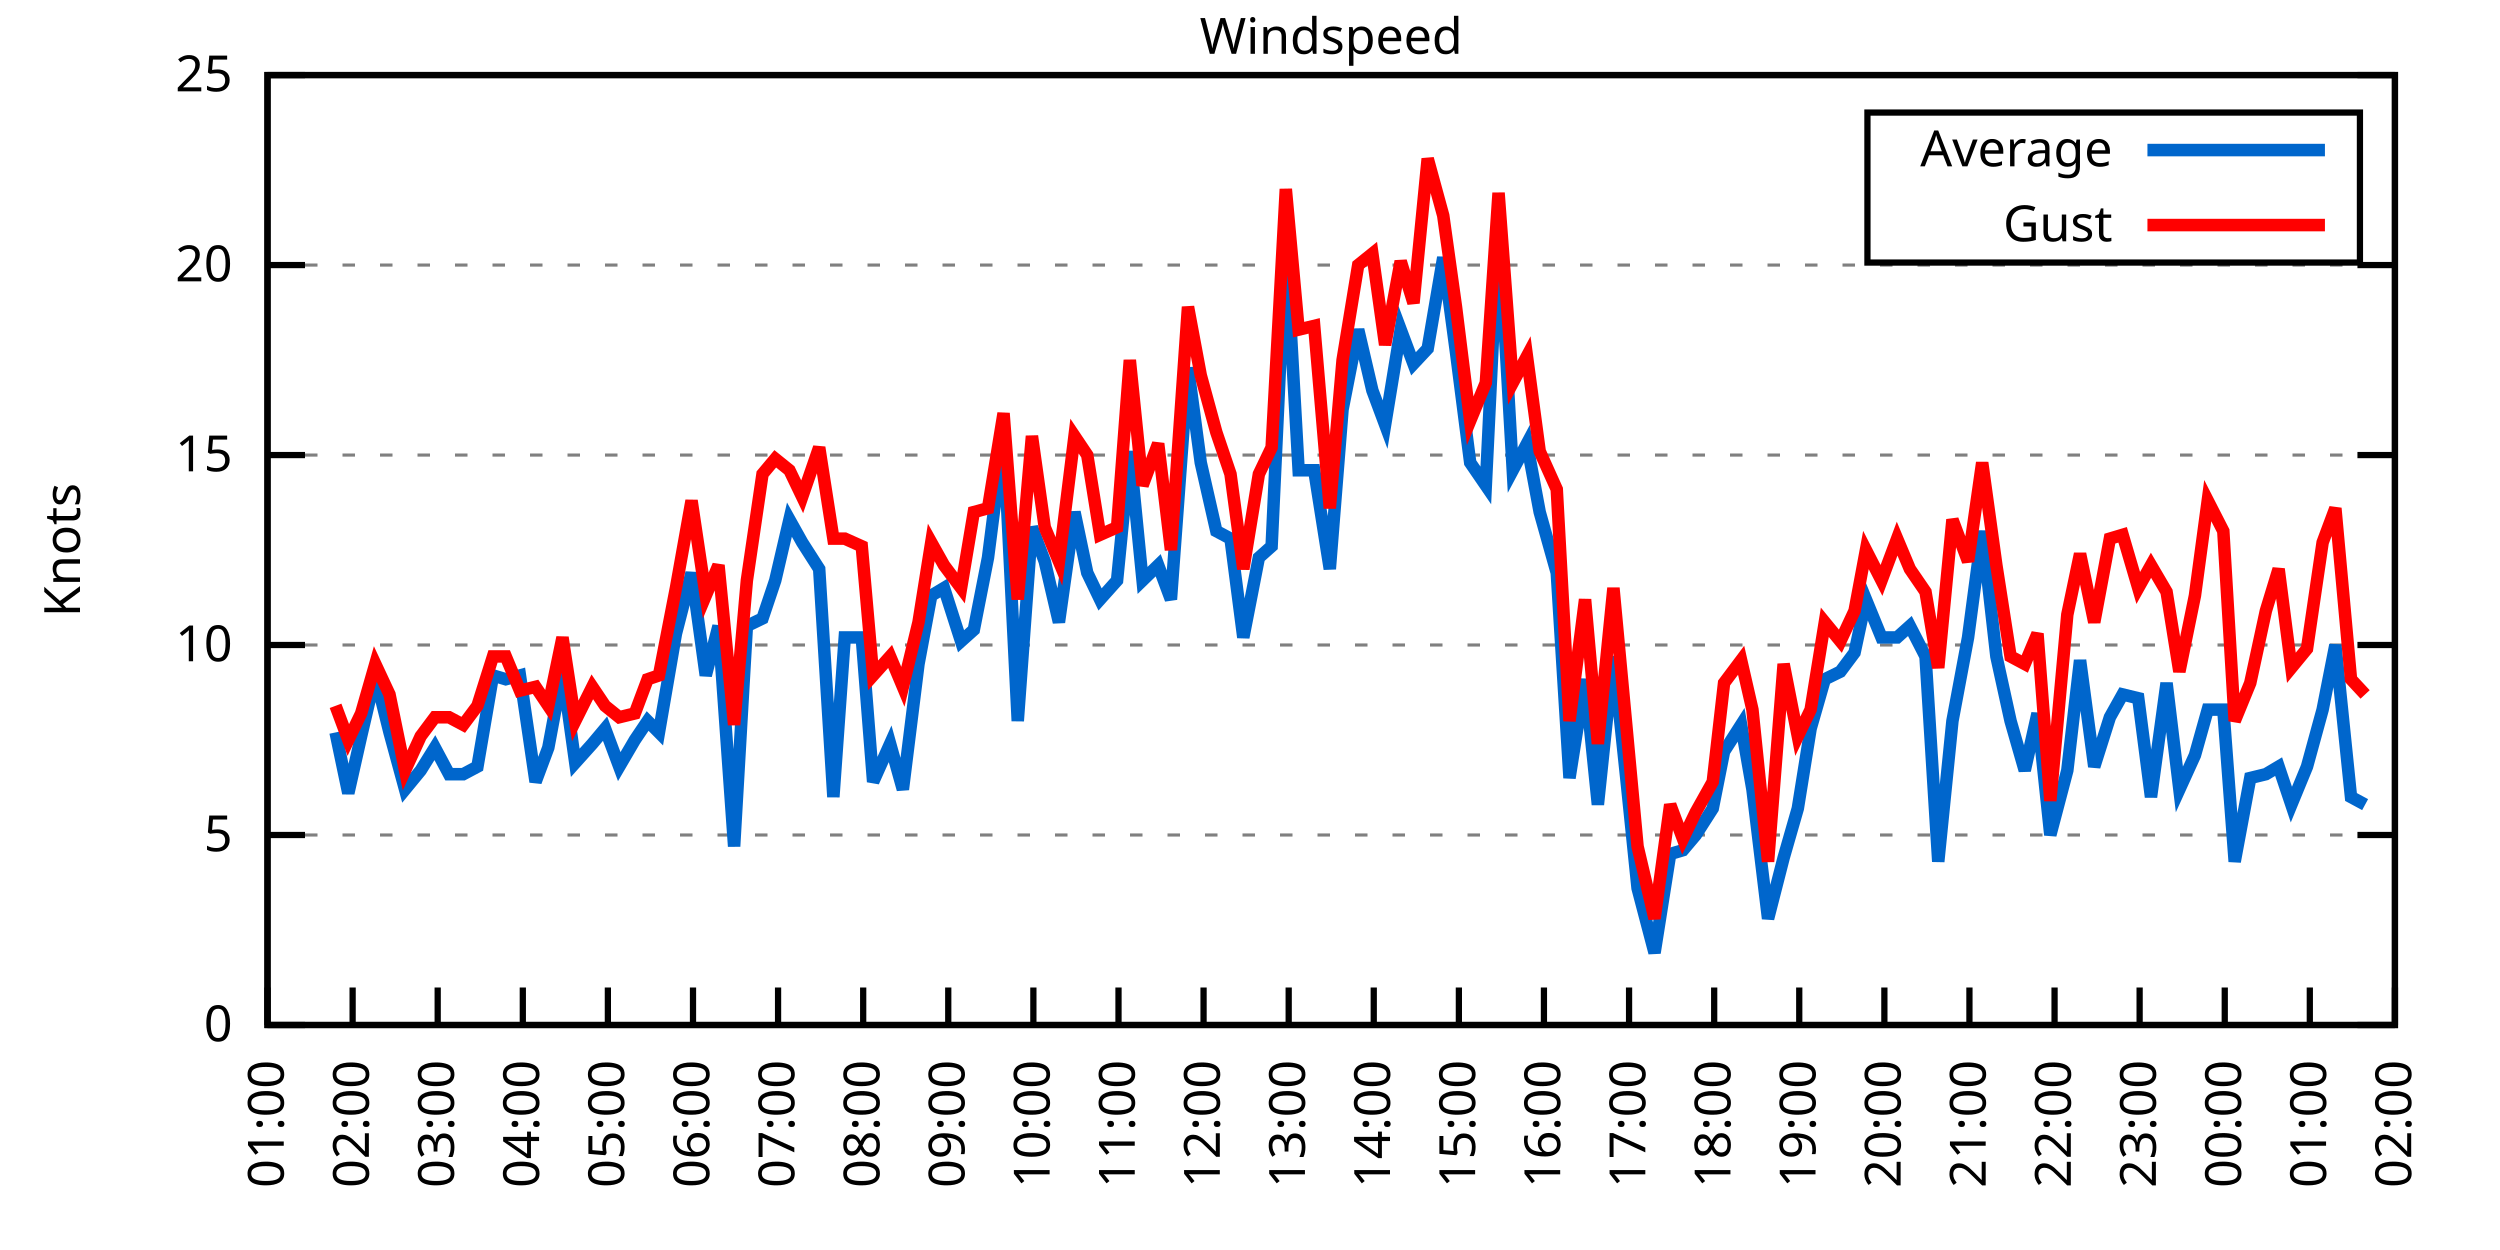
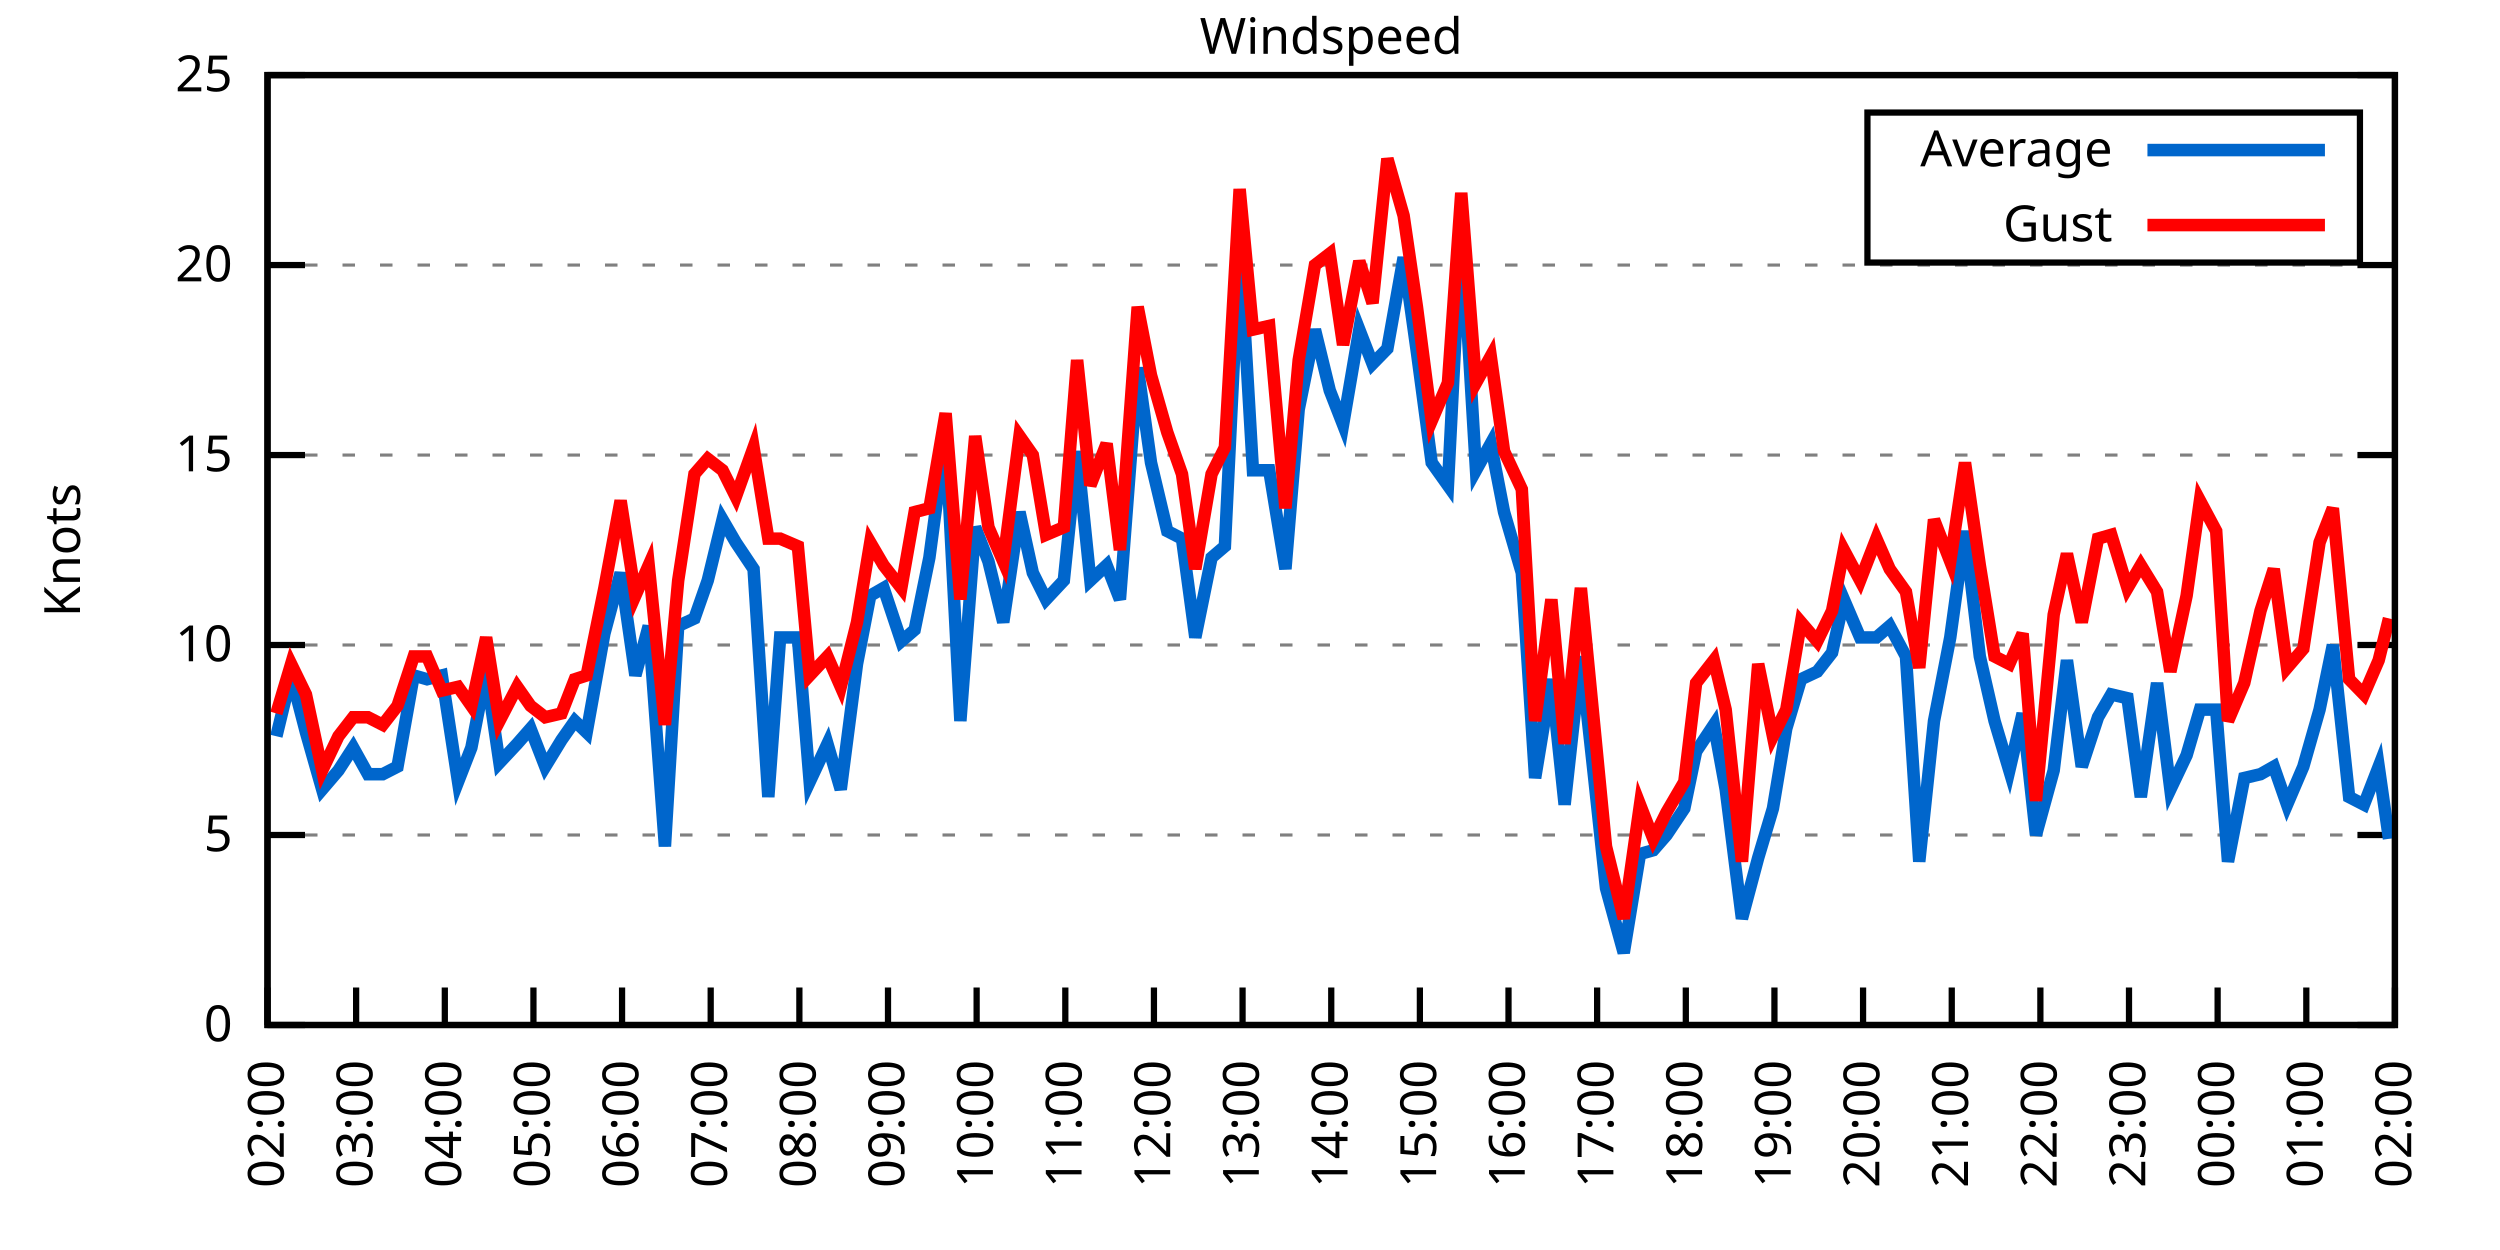
<svg xmlns="http://www.w3.org/2000/svg" xmlns:xlink="http://www.w3.org/1999/xlink" width="400" height="200" viewBox="0 0 400 200">
  <g id="gnuplot_canvas">
    <rect x="0" y="0" width="400" height="200" fill="none" />
    <defs>
      <circle id="gpDot" r="0.5" stroke-width="0.5" stroke="currentColor" />
      <path id="gpPt0" stroke-width="0.333" stroke="currentColor" d="M-1,0 h2 M0,-1 v2" />
      <path id="gpPt1" stroke-width="0.333" stroke="currentColor" d="M-1,-1 L1,1 M1,-1 L-1,1" />
      <path id="gpPt2" stroke-width="0.333" stroke="currentColor" d="M-1,0 L1,0 M0,-1 L0,1 M-1,-1 L1,1 M-1,1 L1,-1" />
      <rect id="gpPt3" stroke-width="0.333" stroke="currentColor" x="-1" y="-1" width="2" height="2" />
      <rect id="gpPt4" stroke-width="0.333" stroke="currentColor" fill="currentColor" x="-1" y="-1" width="2" height="2" />
      <circle id="gpPt5" stroke-width="0.333" stroke="currentColor" cx="0" cy="0" r="1" />
      <use xlink:href="#gpPt5" id="gpPt6" fill="currentColor" stroke="none" />
      <path id="gpPt7" stroke-width="0.333" stroke="currentColor" d="M0,-1.33 L-1.33,0.67 L1.33,0.67 z" />
      <use xlink:href="#gpPt7" id="gpPt8" fill="currentColor" stroke="none" />
      <use xlink:href="#gpPt7" id="gpPt9" stroke="currentColor" transform="rotate(180)" />
      <use xlink:href="#gpPt9" id="gpPt10" fill="currentColor" stroke="none" />
      <use xlink:href="#gpPt3" id="gpPt11" stroke="currentColor" transform="rotate(45)" />
      <use xlink:href="#gpPt11" id="gpPt12" fill="currentColor" stroke="none" />
      <path id="gpPt13" stroke-width="0.333" stroke="currentColor" d="M0,1.330 L1.265,0.411 L0.782,-1.067 L-0.782,-1.076 L-1.265,0.411 z" />
      <use xlink:href="#gpPt13" id="gpPt14" fill="currentColor" stroke="none" />
      <filter id="textbox" filterUnits="objectBoundingBox" x="0" y="0" height="1" width="1">
        <feFlood flood-color="white" flood-opacity="1" result="bgnd" />
        <feComposite in="SourceGraphic" in2="bgnd" operator="atop" />
      </filter>
      <filter id="greybox" filterUnits="objectBoundingBox" x="0" y="0" height="1" width="1">
        <feFlood flood-color="lightgrey" flood-opacity="1" result="grey" />
        <feComposite in="SourceGraphic" in2="grey" operator="atop" />
      </filter>
    </defs>
    <g fill="none" color="white" stroke="currentColor" stroke-width="1.00" stroke-linecap="butt" stroke-linejoin="miter">
</g>
    <g fill="none" color="black" stroke="currentColor" stroke-width="1.00" stroke-linecap="butt" stroke-linejoin="miter">
      <g stroke="none" shape-rendering="crispEdges">
        <polygon fill="rgb(255, 255, 255)" points="42.80,164.00 383.18,164.00 383.18,12.02 42.80,12.02 " />
      </g>
    </g>
    <g fill="none" color="black" stroke="currentColor" stroke-width="1.00" stroke-linecap="butt" stroke-linejoin="miter">
</g>
    <g fill="none" color="black" stroke="black" stroke-width="0.50" stroke-linecap="butt" stroke-linejoin="miter">
</g>
    <g fill="none" color="gray" stroke="currentColor" stroke-width="0.50" stroke-linecap="butt" stroke-linejoin="miter">
      <path stroke="gray" stroke-dasharray="2,4" class="gridline" d="M42.80,164.00 L383.19,164.00  " />
    </g>
    <g fill="none" color="gray" stroke="gray" stroke-width="1.00" stroke-linecap="butt" stroke-linejoin="miter">
</g>
    <g fill="none" color="black" stroke="currentColor" stroke-width="1.00" stroke-linecap="butt" stroke-linejoin="miter">
      <path stroke="black" d="M42.80,164.00 L48.80,164.00 M383.19,164.00 L377.19,164.00  " />
      <g transform="translate(37.20,166.60)" stroke="none" fill="black" font-family="Sans" font-size="8.00" text-anchor="end">
        <text>
          <tspan font-family="Sans"> 0</tspan>
        </text>
      </g>
    </g>
    <g fill="none" color="black" stroke="currentColor" stroke-width="1.00" stroke-linecap="butt" stroke-linejoin="miter">
</g>
    <g fill="none" color="black" stroke="black" stroke-width="0.50" stroke-linecap="butt" stroke-linejoin="miter">
</g>
    <g fill="none" color="gray" stroke="currentColor" stroke-width="0.50" stroke-linecap="butt" stroke-linejoin="miter">
      <path stroke="gray" stroke-dasharray="2,4" class="gridline" d="M42.80,133.60 L383.19,133.60  " />
    </g>
    <g fill="none" color="gray" stroke="gray" stroke-width="1.00" stroke-linecap="butt" stroke-linejoin="miter">
</g>
    <g fill="none" color="black" stroke="currentColor" stroke-width="1.00" stroke-linecap="butt" stroke-linejoin="miter">
      <path stroke="black" d="M42.80,133.60 L48.80,133.60 M383.19,133.60 L377.19,133.60  " />
      <g transform="translate(37.20,136.20)" stroke="none" fill="black" font-family="Sans" font-size="8.00" text-anchor="end">
        <text>
          <tspan font-family="Sans"> 5</tspan>
        </text>
      </g>
    </g>
    <g fill="none" color="black" stroke="currentColor" stroke-width="1.00" stroke-linecap="butt" stroke-linejoin="miter">
</g>
    <g fill="none" color="black" stroke="black" stroke-width="0.50" stroke-linecap="butt" stroke-linejoin="miter">
</g>
    <g fill="none" color="gray" stroke="currentColor" stroke-width="0.50" stroke-linecap="butt" stroke-linejoin="miter">
      <path stroke="gray" stroke-dasharray="2,4" class="gridline" d="M42.80,103.20 L383.19,103.20  " />
    </g>
    <g fill="none" color="gray" stroke="gray" stroke-width="1.00" stroke-linecap="butt" stroke-linejoin="miter">
</g>
    <g fill="none" color="black" stroke="currentColor" stroke-width="1.00" stroke-linecap="butt" stroke-linejoin="miter">
      <path stroke="black" d="M42.80,103.20 L48.80,103.20 M383.19,103.20 L377.19,103.20  " />
      <g transform="translate(37.20,105.80)" stroke="none" fill="black" font-family="Sans" font-size="8.00" text-anchor="end">
        <text>
          <tspan font-family="Sans"> 10</tspan>
        </text>
      </g>
    </g>
    <g fill="none" color="black" stroke="currentColor" stroke-width="1.00" stroke-linecap="butt" stroke-linejoin="miter">
</g>
    <g fill="none" color="black" stroke="black" stroke-width="0.50" stroke-linecap="butt" stroke-linejoin="miter">
</g>
    <g fill="none" color="gray" stroke="currentColor" stroke-width="0.50" stroke-linecap="butt" stroke-linejoin="miter">
      <path stroke="gray" stroke-dasharray="2,4" class="gridline" d="M42.80,72.81 L383.19,72.81  " />
    </g>
    <g fill="none" color="gray" stroke="gray" stroke-width="1.00" stroke-linecap="butt" stroke-linejoin="miter">
</g>
    <g fill="none" color="black" stroke="currentColor" stroke-width="1.00" stroke-linecap="butt" stroke-linejoin="miter">
      <path stroke="black" d="M42.80,72.81 L48.80,72.81 M383.19,72.81 L377.19,72.81  " />
      <g transform="translate(37.20,75.41)" stroke="none" fill="black" font-family="Sans" font-size="8.00" text-anchor="end">
        <text>
          <tspan font-family="Sans"> 15</tspan>
        </text>
      </g>
    </g>
    <g fill="none" color="black" stroke="currentColor" stroke-width="1.00" stroke-linecap="butt" stroke-linejoin="miter">
</g>
    <g fill="none" color="black" stroke="black" stroke-width="0.50" stroke-linecap="butt" stroke-linejoin="miter">
</g>
    <g fill="none" color="gray" stroke="currentColor" stroke-width="0.50" stroke-linecap="butt" stroke-linejoin="miter">
      <path stroke="gray" stroke-dasharray="2,4" class="gridline" d="M42.80,42.41 L383.19,42.41  " />
    </g>
    <g fill="none" color="gray" stroke="gray" stroke-width="1.00" stroke-linecap="butt" stroke-linejoin="miter">
</g>
    <g fill="none" color="black" stroke="currentColor" stroke-width="1.00" stroke-linecap="butt" stroke-linejoin="miter">
      <path stroke="black" d="M42.80,42.41 L48.80,42.41 M383.19,42.41 L377.19,42.41  " />
      <g transform="translate(37.20,45.01)" stroke="none" fill="black" font-family="Sans" font-size="8.00" text-anchor="end">
        <text>
          <tspan font-family="Sans"> 20</tspan>
        </text>
      </g>
    </g>
    <g fill="none" color="black" stroke="currentColor" stroke-width="1.00" stroke-linecap="butt" stroke-linejoin="miter">
</g>
    <g fill="none" color="black" stroke="black" stroke-width="0.50" stroke-linecap="butt" stroke-linejoin="miter">
</g>
    <g fill="none" color="gray" stroke="currentColor" stroke-width="0.50" stroke-linecap="butt" stroke-linejoin="miter">
      <path stroke="gray" stroke-dasharray="2,4" class="gridline" d="M42.80,12.01 L383.19,12.01  " />
    </g>
    <g fill="none" color="gray" stroke="gray" stroke-width="1.00" stroke-linecap="butt" stroke-linejoin="miter">
</g>
    <g fill="none" color="black" stroke="currentColor" stroke-width="1.00" stroke-linecap="butt" stroke-linejoin="miter">
      <path stroke="black" d="M42.80,12.01 L48.80,12.01 M383.19,12.01 L377.19,12.01  " />
      <g transform="translate(37.20,14.61)" stroke="none" fill="black" font-family="Sans" font-size="8.00" text-anchor="end">
        <text>
          <tspan font-family="Sans"> 25</tspan>
        </text>
      </g>
    </g>
    <g fill="none" color="black" stroke="currentColor" stroke-width="1.00" stroke-linecap="butt" stroke-linejoin="miter">
      <path stroke="black" d="M42.80,164.00 L42.80,158.00  " />
      <g transform="translate(45.40,169.60) rotate(270.00)" stroke="none" fill="black" font-family="Sans" font-size="8.00" text-anchor="end">
        <text>
-           <tspan font-family="Sans">01:00</tspan>
-         </text>
-       </g>
-     </g>
-     <g fill="none" color="black" stroke="currentColor" stroke-width="1.00" stroke-linecap="butt" stroke-linejoin="miter">
-       <path stroke="black" d="M56.42,164.00 L56.42,158.00  " />
-       <g transform="translate(59.02,169.60) rotate(270.00)" stroke="none" fill="black" font-family="Sans" font-size="8.00" text-anchor="end">
-         <text>
          <tspan font-family="Sans">02:00</tspan>
        </text>
      </g>
    </g>
    <g fill="none" color="black" stroke="currentColor" stroke-width="1.00" stroke-linecap="butt" stroke-linejoin="miter">
-       <path stroke="black" d="M70.03,164.00 L70.03,158.00  " />
-       <g transform="translate(72.63,169.60) rotate(270.00)" stroke="none" fill="black" font-family="Sans" font-size="8.00" text-anchor="end">
+       <path stroke="black" d="M56.98,164.00 L56.98,158.00  " />
+       <g transform="translate(59.58,169.60) rotate(270.00)" stroke="none" fill="black" font-family="Sans" font-size="8.00" text-anchor="end">
        <text>
          <tspan font-family="Sans">03:00</tspan>
        </text>
      </g>
    </g>
    <g fill="none" color="black" stroke="currentColor" stroke-width="1.00" stroke-linecap="butt" stroke-linejoin="miter">
-       <path stroke="black" d="M83.65,164.00 L83.65,158.00  " />
-       <g transform="translate(86.25,169.60) rotate(270.00)" stroke="none" fill="black" font-family="Sans" font-size="8.00" text-anchor="end">
+       <path stroke="black" d="M71.17,164.00 L71.17,158.00  " />
+       <g transform="translate(73.77,169.60) rotate(270.00)" stroke="none" fill="black" font-family="Sans" font-size="8.00" text-anchor="end">
        <text>
          <tspan font-family="Sans">04:00</tspan>
        </text>
      </g>
    </g>
    <g fill="none" color="black" stroke="currentColor" stroke-width="1.00" stroke-linecap="butt" stroke-linejoin="miter">
-       <path stroke="black" d="M97.26,164.00 L97.26,158.00  " />
-       <g transform="translate(99.86,169.60) rotate(270.00)" stroke="none" fill="black" font-family="Sans" font-size="8.00" text-anchor="end">
+       <path stroke="black" d="M85.35,164.00 L85.35,158.00  " />
+       <g transform="translate(87.95,169.60) rotate(270.00)" stroke="none" fill="black" font-family="Sans" font-size="8.00" text-anchor="end">
        <text>
          <tspan font-family="Sans">05:00</tspan>
        </text>
      </g>
    </g>
    <g fill="none" color="black" stroke="currentColor" stroke-width="1.00" stroke-linecap="butt" stroke-linejoin="miter">
-       <path stroke="black" d="M110.88,164.00 L110.88,158.00  " />
-       <g transform="translate(113.48,169.60) rotate(270.00)" stroke="none" fill="black" font-family="Sans" font-size="8.00" text-anchor="end">
+       <path stroke="black" d="M99.53,164.00 L99.53,158.00  " />
+       <g transform="translate(102.13,169.60) rotate(270.00)" stroke="none" fill="black" font-family="Sans" font-size="8.00" text-anchor="end">
        <text>
          <tspan font-family="Sans">06:00</tspan>
        </text>
      </g>
    </g>
    <g fill="none" color="black" stroke="currentColor" stroke-width="1.00" stroke-linecap="butt" stroke-linejoin="miter">
-       <path stroke="black" d="M124.49,164.00 L124.49,158.00  " />
-       <g transform="translate(127.09,169.60) rotate(270.00)" stroke="none" fill="black" font-family="Sans" font-size="8.00" text-anchor="end">
+       <path stroke="black" d="M113.71,164.00 L113.71,158.00  " />
+       <g transform="translate(116.31,169.60) rotate(270.00)" stroke="none" fill="black" font-family="Sans" font-size="8.00" text-anchor="end">
        <text>
          <tspan font-family="Sans">07:00</tspan>
        </text>
      </g>
    </g>
    <g fill="none" color="black" stroke="currentColor" stroke-width="1.00" stroke-linecap="butt" stroke-linejoin="miter">
-       <path stroke="black" d="M138.11,164.00 L138.11,158.00  " />
-       <g transform="translate(140.71,169.60) rotate(270.00)" stroke="none" fill="black" font-family="Sans" font-size="8.00" text-anchor="end">
+       <path stroke="black" d="M127.90,164.00 L127.90,158.00  " />
+       <g transform="translate(130.50,169.60) rotate(270.00)" stroke="none" fill="black" font-family="Sans" font-size="8.00" text-anchor="end">
        <text>
          <tspan font-family="Sans">08:00</tspan>
        </text>
      </g>
    </g>
    <g fill="none" color="black" stroke="currentColor" stroke-width="1.00" stroke-linecap="butt" stroke-linejoin="miter">
-       <path stroke="black" d="M151.72,164.00 L151.72,158.00  " />
-       <g transform="translate(154.32,169.60) rotate(270.00)" stroke="none" fill="black" font-family="Sans" font-size="8.00" text-anchor="end">
+       <path stroke="black" d="M142.08,164.00 L142.08,158.00  " />
+       <g transform="translate(144.68,169.60) rotate(270.00)" stroke="none" fill="black" font-family="Sans" font-size="8.00" text-anchor="end">
        <text>
          <tspan font-family="Sans">09:00</tspan>
        </text>
      </g>
    </g>
    <g fill="none" color="black" stroke="currentColor" stroke-width="1.00" stroke-linecap="butt" stroke-linejoin="miter">
-       <path stroke="black" d="M165.34,164.00 L165.34,158.00  " />
-       <g transform="translate(167.94,169.60) rotate(270.00)" stroke="none" fill="black" font-family="Sans" font-size="8.00" text-anchor="end">
+       <path stroke="black" d="M156.26,164.00 L156.26,158.00  " />
+       <g transform="translate(158.86,169.60) rotate(270.00)" stroke="none" fill="black" font-family="Sans" font-size="8.00" text-anchor="end">
        <text>
          <tspan font-family="Sans">10:00</tspan>
        </text>
      </g>
    </g>
    <g fill="none" color="black" stroke="currentColor" stroke-width="1.00" stroke-linecap="butt" stroke-linejoin="miter">
-       <path stroke="black" d="M178.96,164.00 L178.96,158.00  " />
-       <g transform="translate(181.56,169.60) rotate(270.00)" stroke="none" fill="black" font-family="Sans" font-size="8.00" text-anchor="end">
+       <path stroke="black" d="M170.45,164.00 L170.45,158.00  " />
+       <g transform="translate(173.05,169.60) rotate(270.00)" stroke="none" fill="black" font-family="Sans" font-size="8.00" text-anchor="end">
        <text>
          <tspan font-family="Sans">11:00</tspan>
        </text>
      </g>
    </g>
    <g fill="none" color="black" stroke="currentColor" stroke-width="1.00" stroke-linecap="butt" stroke-linejoin="miter">
-       <path stroke="black" d="M192.57,164.00 L192.57,158.00  " />
-       <g transform="translate(195.17,169.60) rotate(270.00)" stroke="none" fill="black" font-family="Sans" font-size="8.00" text-anchor="end">
+       <path stroke="black" d="M184.63,164.00 L184.63,158.00  " />
+       <g transform="translate(187.23,169.60) rotate(270.00)" stroke="none" fill="black" font-family="Sans" font-size="8.00" text-anchor="end">
        <text>
          <tspan font-family="Sans">12:00</tspan>
        </text>
      </g>
    </g>
    <g fill="none" color="black" stroke="currentColor" stroke-width="1.00" stroke-linecap="butt" stroke-linejoin="miter">
-       <path stroke="black" d="M206.19,164.00 L206.19,158.00  " />
-       <g transform="translate(208.79,169.60) rotate(270.00)" stroke="none" fill="black" font-family="Sans" font-size="8.00" text-anchor="end">
+       <path stroke="black" d="M198.81,164.00 L198.81,158.00  " />
+       <g transform="translate(201.41,169.60) rotate(270.00)" stroke="none" fill="black" font-family="Sans" font-size="8.00" text-anchor="end">
        <text>
          <tspan font-family="Sans">13:00</tspan>
        </text>
      </g>
    </g>
    <g fill="none" color="black" stroke="currentColor" stroke-width="1.00" stroke-linecap="butt" stroke-linejoin="miter">
-       <path stroke="black" d="M219.80,164.00 L219.80,158.00  " />
-       <g transform="translate(222.40,169.60) rotate(270.00)" stroke="none" fill="black" font-family="Sans" font-size="8.00" text-anchor="end">
+       <path stroke="black" d="M213.00,164.00 L213.00,158.00  " />
+       <g transform="translate(215.60,169.60) rotate(270.00)" stroke="none" fill="black" font-family="Sans" font-size="8.00" text-anchor="end">
        <text>
          <tspan font-family="Sans">14:00</tspan>
        </text>
      </g>
    </g>
    <g fill="none" color="black" stroke="currentColor" stroke-width="1.00" stroke-linecap="butt" stroke-linejoin="miter">
-       <path stroke="black" d="M233.42,164.00 L233.42,158.00  " />
-       <g transform="translate(236.02,169.60) rotate(270.00)" stroke="none" fill="black" font-family="Sans" font-size="8.00" text-anchor="end">
+       <path stroke="black" d="M227.18,164.00 L227.18,158.00  " />
+       <g transform="translate(229.78,169.60) rotate(270.00)" stroke="none" fill="black" font-family="Sans" font-size="8.00" text-anchor="end">
        <text>
          <tspan font-family="Sans">15:00</tspan>
        </text>
      </g>
    </g>
    <g fill="none" color="black" stroke="currentColor" stroke-width="1.00" stroke-linecap="butt" stroke-linejoin="miter">
-       <path stroke="black" d="M247.03,164.00 L247.03,158.00  " />
-       <g transform="translate(249.63,169.60) rotate(270.00)" stroke="none" fill="black" font-family="Sans" font-size="8.00" text-anchor="end">
+       <path stroke="black" d="M241.36,164.00 L241.36,158.00  " />
+       <g transform="translate(243.96,169.60) rotate(270.00)" stroke="none" fill="black" font-family="Sans" font-size="8.00" text-anchor="end">
        <text>
          <tspan font-family="Sans">16:00</tspan>
        </text>
      </g>
    </g>
    <g fill="none" color="black" stroke="currentColor" stroke-width="1.00" stroke-linecap="butt" stroke-linejoin="miter">
-       <path stroke="black" d="M260.65,164.00 L260.65,158.00  " />
-       <g transform="translate(263.25,169.60) rotate(270.00)" stroke="none" fill="black" font-family="Sans" font-size="8.00" text-anchor="end">
+       <path stroke="black" d="M255.54,164.00 L255.54,158.00  " />
+       <g transform="translate(258.14,169.60) rotate(270.00)" stroke="none" fill="black" font-family="Sans" font-size="8.00" text-anchor="end">
        <text>
          <tspan font-family="Sans">17:00</tspan>
        </text>
      </g>
    </g>
    <g fill="none" color="black" stroke="currentColor" stroke-width="1.00" stroke-linecap="butt" stroke-linejoin="miter">
-       <path stroke="black" d="M274.27,164.00 L274.27,158.00  " />
-       <g transform="translate(276.87,169.60) rotate(270.00)" stroke="none" fill="black" font-family="Sans" font-size="8.00" text-anchor="end">
+       <path stroke="black" d="M269.73,164.00 L269.73,158.00  " />
+       <g transform="translate(272.33,169.60) rotate(270.00)" stroke="none" fill="black" font-family="Sans" font-size="8.00" text-anchor="end">
        <text>
          <tspan font-family="Sans">18:00</tspan>
        </text>
      </g>
    </g>
    <g fill="none" color="black" stroke="currentColor" stroke-width="1.00" stroke-linecap="butt" stroke-linejoin="miter">
-       <path stroke="black" d="M287.88,164.00 L287.88,158.00  " />
-       <g transform="translate(290.48,169.60) rotate(270.00)" stroke="none" fill="black" font-family="Sans" font-size="8.00" text-anchor="end">
+       <path stroke="black" d="M283.91,164.00 L283.91,158.00  " />
+       <g transform="translate(286.51,169.60) rotate(270.00)" stroke="none" fill="black" font-family="Sans" font-size="8.00" text-anchor="end">
        <text>
          <tspan font-family="Sans">19:00</tspan>
        </text>
      </g>
    </g>
    <g fill="none" color="black" stroke="currentColor" stroke-width="1.00" stroke-linecap="butt" stroke-linejoin="miter">
-       <path stroke="black" d="M301.50,164.00 L301.50,158.00  " />
-       <g transform="translate(304.10,169.60) rotate(270.00)" stroke="none" fill="black" font-family="Sans" font-size="8.00" text-anchor="end">
+       <path stroke="black" d="M298.09,164.00 L298.09,158.00  " />
+       <g transform="translate(300.69,169.60) rotate(270.00)" stroke="none" fill="black" font-family="Sans" font-size="8.00" text-anchor="end">
        <text>
          <tspan font-family="Sans">20:00</tspan>
        </text>
      </g>
    </g>
    <g fill="none" color="black" stroke="currentColor" stroke-width="1.00" stroke-linecap="butt" stroke-linejoin="miter">
-       <path stroke="black" d="M315.11,164.00 L315.11,158.00  " />
-       <g transform="translate(317.71,169.60) rotate(270.00)" stroke="none" fill="black" font-family="Sans" font-size="8.00" text-anchor="end">
+       <path stroke="black" d="M312.28,164.00 L312.28,158.00  " />
+       <g transform="translate(314.88,169.60) rotate(270.00)" stroke="none" fill="black" font-family="Sans" font-size="8.00" text-anchor="end">
        <text>
          <tspan font-family="Sans">21:00</tspan>
        </text>
      </g>
    </g>
    <g fill="none" color="black" stroke="currentColor" stroke-width="1.00" stroke-linecap="butt" stroke-linejoin="miter">
-       <path stroke="black" d="M328.73,164.00 L328.73,158.00  " />
-       <g transform="translate(331.33,169.60) rotate(270.00)" stroke="none" fill="black" font-family="Sans" font-size="8.00" text-anchor="end">
+       <path stroke="black" d="M326.46,164.00 L326.46,158.00  " />
+       <g transform="translate(329.06,169.60) rotate(270.00)" stroke="none" fill="black" font-family="Sans" font-size="8.00" text-anchor="end">
        <text>
          <tspan font-family="Sans">22:00</tspan>
        </text>
      </g>
    </g>
    <g fill="none" color="black" stroke="currentColor" stroke-width="1.00" stroke-linecap="butt" stroke-linejoin="miter">
-       <path stroke="black" d="M342.34,164.00 L342.34,158.00  " />
-       <g transform="translate(344.94,169.60) rotate(270.00)" stroke="none" fill="black" font-family="Sans" font-size="8.00" text-anchor="end">
+       <path stroke="black" d="M340.64,164.00 L340.64,158.00  " />
+       <g transform="translate(343.24,169.60) rotate(270.00)" stroke="none" fill="black" font-family="Sans" font-size="8.00" text-anchor="end">
        <text>
          <tspan font-family="Sans">23:00</tspan>
        </text>
      </g>
    </g>
    <g fill="none" color="black" stroke="currentColor" stroke-width="1.00" stroke-linecap="butt" stroke-linejoin="miter">
-       <path stroke="black" d="M355.96,164.00 L355.96,158.00  " />
-       <g transform="translate(358.56,169.60) rotate(270.00)" stroke="none" fill="black" font-family="Sans" font-size="8.00" text-anchor="end">
+       <path stroke="black" d="M354.82,164.00 L354.82,158.00  " />
+       <g transform="translate(357.42,169.60) rotate(270.00)" stroke="none" fill="black" font-family="Sans" font-size="8.00" text-anchor="end">
        <text>
          <tspan font-family="Sans">00:00</tspan>
        </text>
      </g>
    </g>
    <g fill="none" color="black" stroke="currentColor" stroke-width="1.00" stroke-linecap="butt" stroke-linejoin="miter">
-       <path stroke="black" d="M369.57,164.00 L369.57,158.00  " />
-       <g transform="translate(372.17,169.60) rotate(270.00)" stroke="none" fill="black" font-family="Sans" font-size="8.00" text-anchor="end">
+       <path stroke="black" d="M369.01,164.00 L369.01,158.00  " />
+       <g transform="translate(371.61,169.60) rotate(270.00)" stroke="none" fill="black" font-family="Sans" font-size="8.00" text-anchor="end">
        <text>
          <tspan font-family="Sans">01:00</tspan>
        </text>
      </g>
    </g>
    <g fill="none" color="black" stroke="currentColor" stroke-width="1.00" stroke-linecap="butt" stroke-linejoin="miter">
      <path stroke="black" d="M383.19,164.00 L383.19,158.00  " />
      <g transform="translate(385.79,169.60) rotate(270.00)" stroke="none" fill="black" font-family="Sans" font-size="8.00" text-anchor="end">
        <text>
          <tspan font-family="Sans">02:00</tspan>
        </text>
      </g>
    </g>
    <g fill="none" color="black" stroke="currentColor" stroke-width="1.00" stroke-linecap="butt" stroke-linejoin="miter">
</g>
    <g fill="none" color="black" stroke="currentColor" stroke-width="1.00" stroke-linecap="butt" stroke-linejoin="miter">
      <path stroke="black" d="M42.80,12.01 L42.80,164.00 L383.19,164.00 L383.19,12.01 L42.80,12.01 Z  " />
    </g>
    <g fill="none" color="black" stroke="currentColor" stroke-width="1.00" stroke-linecap="butt" stroke-linejoin="miter">
</g>
    <g fill="none" color="black" stroke="currentColor" stroke-width="1.00" stroke-linecap="butt" stroke-linejoin="miter">
      <path stroke="black" d="M298.79,42.01 L298.79,18.01 L377.59,18.01 L377.59,42.01 L298.79,42.01 Z  " />
    </g>
    <g id="Windspeed_plot_1">
      <g fill="none" color="white" stroke="black" stroke-width="2.00" stroke-linecap="butt" stroke-linejoin="miter">
</g>
      <g fill="none" color="black" stroke="currentColor" stroke-width="2.00" stroke-linecap="butt" stroke-linejoin="miter">
        <g transform="translate(337.99,26.61)" stroke="none" fill="black" font-family="Sans" font-size="8.00" text-anchor="end">
          <text>
            <tspan font-family="Sans">Average</tspan>
          </text>
        </g>
      </g>
      <g fill="none" color="black" stroke="currentColor" stroke-width="2.00" stroke-linecap="butt" stroke-linejoin="miter">
-         <path stroke="rgb(  0, 102, 204)" d="M343.59,24.01 L371.99,24.01 M53.69,117.19 L55.73,126.91 L57.78,117.80 L60.05,108.07 L62.32,117.19 L64.81,126.31   L67.31,123.27 L69.58,119.62 L71.85,123.87 L74.12,123.87 L76.39,122.66 L78.88,108.07 L80.92,108.68 L83.19,108.07   L85.69,125.09 L87.73,119.62 L90.00,107.46 L92.04,122.05 L94.77,119.01 L96.81,116.58 L99.08,122.66 L101.57,118.40   L103.62,115.36 L105.43,117.19 L108.15,101.38 L110.65,91.65 L112.92,108.07 L114.96,100.16 L117.46,135.43 L119.50,100.16   L122.00,98.95 L124.04,92.87 L126.31,83.14 L128.35,86.79 L131.07,91.04 L133.34,127.52 L135.16,101.99 L137.88,101.99   L139.70,125.09 L142.42,119.01 L144.46,126.31 L146.96,106.24 L149.00,95.30 L151.04,94.08 L153.77,102.60 L155.81,100.77   L158.08,89.22 L160.57,69.77 L162.84,115.36 L165.11,84.36 L167.16,89.83 L169.43,99.56 L171.92,81.93 L173.96,91.65   L176.01,95.91 L178.73,92.87 L180.77,72.20 L182.81,92.87 L185.31,90.44 L187.35,95.91 L190.08,58.82 L192.12,74.02   L194.61,84.97 L196.88,86.18 L198.93,101.99 L201.42,89.22 L203.46,87.40 L205.73,38.76 L207.78,75.24 L210.27,75.24   L212.77,91.04 L214.81,65.51 L217.31,52.74 L219.58,62.47 L221.62,67.94 L224.11,52.74 L226.16,58.21 L228.43,55.78   L230.92,41.19 L232.96,56.39 L235.23,74.02 L237.73,77.67 L239.77,35.72 L242.04,75.24 L244.31,70.98 L246.35,81.93   L249.08,91.65 L251.12,124.48 L253.61,108.68 L255.66,128.74 L258.15,105.03 L260.20,124.48 L262.01,142.11 L264.73,152.45   L267.23,136.64 L269.27,136.03 L271.32,133.60 L274.04,129.35 L275.85,120.23 L278.58,115.97 L280.39,126.31 L282.89,146.98   L285.38,137.25 L287.65,129.35 L289.70,116.58 L291.97,108.68 L294.46,107.46 L296.73,104.42 L298.55,95.91 L301.04,101.99   L303.54,101.99 L305.58,100.16 L308.08,105.03 L310.12,137.86 L312.39,115.36 L314.89,101.99 L317.15,84.97 L319.42,105.03   L321.69,115.36 L323.96,123.27 L326.00,114.15 L328.05,133.60 L330.77,123.27 L332.81,105.64 L335.08,122.66 L337.58,114.76   L339.62,111.11 L342.12,111.72 L344.16,127.52 L346.65,109.28 L348.70,126.31 L351.19,120.83 L353.24,113.54 L355.73,113.54   L357.55,137.86 L360.04,124.48 L362.54,123.87 L364.58,122.66 L366.62,128.74 L369.12,122.66 L371.62,113.54 L373.66,103.20   L376.16,127.52 L378.42,128.74  " />
+         <path stroke="rgb(  0, 102, 204)" d="M343.59,24.01 L371.99,24.01 M44.22,117.80 L46.58,108.07 L48.95,117.19 L51.55,126.31 L54.15,123.27 L56.51,119.62   L58.87,123.87 L61.24,123.87 L63.60,122.66 L66.20,108.07 L68.33,108.68 L70.69,108.07 L73.29,125.09 L75.42,119.62   L77.78,107.46 L79.91,122.05 L82.75,119.01 L84.88,116.58 L87.24,122.66 L89.84,118.40 L91.97,115.36 L93.86,117.19   L96.70,101.38 L99.30,91.65 L101.66,108.07 L103.79,100.16 L106.39,135.43 L108.51,100.16 L111.11,98.95 L113.24,92.87   L115.61,83.14 L117.73,86.79 L120.57,91.04 L122.93,127.52 L124.82,101.99 L127.66,101.99 L129.55,125.09 L132.39,119.01   L134.52,126.31 L137.12,106.24 L139.24,95.30 L141.37,94.08 L144.21,102.60 L146.34,100.77 L148.70,89.22 L151.30,69.77   L153.66,115.36 L156.03,84.36 L158.15,89.83 L160.52,99.56 L163.12,81.93 L165.25,91.65 L167.37,95.91 L170.21,92.87   L172.34,72.20 L174.46,92.87 L177.06,90.44 L179.19,95.91 L182.03,58.82 L184.16,74.02 L186.76,84.97 L189.12,86.18   L191.25,101.99 L193.85,89.22 L195.98,87.40 L198.34,38.76 L200.47,75.24 L203.07,75.24 L205.67,91.04 L207.79,65.51   L210.39,52.74 L212.76,62.47 L214.89,67.94 L217.49,52.74 L219.61,58.21 L221.98,55.78 L224.58,41.19 L226.71,56.39   L229.07,74.02 L231.67,77.67 L233.80,35.72 L236.16,75.24 L238.52,70.98 L240.65,81.93 L243.49,91.65 L245.62,124.48   L248.22,108.68 L250.34,128.74 L252.94,105.03 L255.07,124.48 L256.96,142.11 L259.80,152.45 L262.40,136.64 L264.53,136.03   L266.65,133.60 L269.49,129.35 L271.38,120.23 L274.22,115.97 L276.11,126.31 L278.71,146.98 L281.31,137.25 L283.67,129.35   L285.80,116.58 L288.16,108.68 L290.76,107.46 L293.13,104.42 L295.02,95.91 L297.62,101.99 L300.22,101.99 L302.35,100.16   L304.95,105.03 L307.08,137.86 L309.44,115.36 L312.04,101.99 L314.40,84.97 L316.77,105.03 L319.13,115.36 L321.49,123.27   L323.62,114.15 L325.75,133.60 L328.59,123.27 L330.71,105.64 L333.08,122.66 L335.68,114.76 L337.80,111.11 L340.40,111.72   L342.53,127.52 L345.13,109.28 L347.26,126.31 L349.86,120.83 L351.99,113.54 L354.59,113.54 L356.48,137.86 L359.08,124.48   L361.68,123.87 L363.81,122.66 L365.93,128.74 L368.53,122.66 L371.13,113.54 L373.26,103.20 L375.86,127.52 L378.23,128.74   L380.59,122.66 L382.24,134.21  " />
      </g>
    </g>
    <g id="Windspeed_plot_2">
      <g fill="none" color="black" stroke="currentColor" stroke-width="2.00" stroke-linecap="butt" stroke-linejoin="miter">
        <g transform="translate(337.99,38.61)" stroke="none" fill="black" font-family="Sans" font-size="8.00" text-anchor="end">
          <text>
            <tspan font-family="Sans">Gust</tspan>
          </text>
        </g>
      </g>
      <g fill="none" color="black" stroke="currentColor" stroke-width="2.00" stroke-linecap="butt" stroke-linejoin="miter">
-         <path stroke="rgb(255,   0,   0)" d="M343.59,36.01 L371.99,36.01 M53.69,112.93 L55.73,118.40 L57.78,114.15 L60.05,106.24 L62.32,111.11 L64.81,123.27   L67.31,117.80 L69.58,114.76 L71.85,114.76 L74.12,115.97 L76.39,112.93 L78.88,105.03 L80.92,105.03 L83.19,110.50   L85.69,109.89 L87.73,112.93 L90.00,101.99 L92.04,115.36 L94.77,109.89 L96.81,112.93 L99.08,114.76 L101.57,114.15   L103.62,108.68 L105.43,108.07 L108.15,94.08 L110.65,80.10 L112.92,95.30 L114.96,90.44 L117.46,115.97 L119.50,92.87   L122.00,75.85 L124.04,73.41 L126.31,75.24 L128.35,79.49 L131.07,71.59 L133.34,86.18 L135.16,86.18 L137.88,87.40   L139.70,108.07 L142.42,105.03 L144.46,109.89 L146.96,99.56 L149.00,86.79 L151.04,90.44 L153.77,94.08 L155.81,81.93   L158.08,81.32 L160.57,66.12 L162.84,95.91 L165.11,69.77 L167.16,84.36 L169.43,89.83 L171.92,69.77 L173.96,72.81   L176.01,85.57 L178.73,84.36 L180.77,57.61 L182.81,77.67 L185.31,70.98 L187.35,88.00 L190.08,49.10 L192.12,60.04   L194.61,69.16 L196.88,75.85 L198.93,91.04 L201.42,75.85 L203.46,71.59 L205.73,30.25 L207.78,52.74 L210.27,52.14   L212.77,81.32 L214.81,57.61 L217.31,42.41 L219.58,40.58 L221.62,55.18 L224.11,41.80 L226.16,48.49 L228.43,25.39   L230.92,34.50 L232.96,49.10 L235.23,67.33 L237.73,61.25 L239.77,30.86 L242.04,61.25 L244.31,57.00 L246.35,72.20   L249.08,78.28 L251.12,115.36 L253.61,95.91 L255.66,119.01 L258.15,94.08 L260.20,115.97 L262.01,135.43 L264.73,146.98   L267.23,128.74 L269.27,134.21 L271.32,129.95 L274.04,125.09 L275.85,109.28 L278.58,105.64 L280.39,113.54 L282.89,137.86   L285.38,106.24 L287.65,117.80 L289.70,113.54 L291.97,99.56 L294.46,102.60 L296.73,97.73 L298.55,88.00 L301.04,92.87   L303.54,86.18 L305.58,91.04 L308.08,94.69 L310.12,106.85 L312.39,83.14 L314.89,89.83 L317.15,74.02 L319.42,90.44   L321.69,105.03 L323.96,106.24 L326.00,101.38 L328.05,128.13 L330.77,98.34 L332.81,88.61 L335.08,99.56 L337.58,86.18   L339.62,85.57 L342.12,94.08 L344.16,90.44 L346.65,94.69 L348.70,107.46 L351.19,95.30 L353.24,80.10 L355.73,84.97   L357.55,115.36 L360.04,109.28 L362.54,97.73 L364.58,91.04 L366.62,106.85 L369.12,103.81 L371.62,86.79 L373.66,81.32   L376.16,108.68 L378.42,111.11  " />
+         <path stroke="rgb(255,   0,   0)" d="M343.59,36.01 L371.99,36.01 M44.22,114.15 L46.58,106.24 L48.95,111.11 L51.55,123.27 L54.15,117.80 L56.51,114.76   L58.87,114.76 L61.24,115.97 L63.60,112.93 L66.20,105.03 L68.33,105.03 L70.69,110.50 L73.29,109.89 L75.42,112.93   L77.78,101.99 L79.91,115.36 L82.75,109.89 L84.88,112.93 L87.24,114.76 L89.84,114.15 L91.97,108.68 L93.86,108.07   L96.70,94.08 L99.30,80.10 L101.66,95.30 L103.79,90.44 L106.39,115.97 L108.51,92.87 L111.11,75.85 L113.24,73.41   L115.61,75.24 L117.73,79.49 L120.57,71.59 L122.93,86.18 L124.82,86.18 L127.66,87.40 L129.55,108.07 L132.39,105.03   L134.52,109.89 L137.12,99.56 L139.24,86.79 L141.37,90.44 L144.21,94.08 L146.34,81.93 L148.70,81.32 L151.30,66.12   L153.66,95.91 L156.03,69.77 L158.15,84.36 L160.52,89.83 L163.12,69.77 L165.25,72.81 L167.37,85.57 L170.21,84.36   L172.34,57.61 L174.46,77.67 L177.06,70.98 L179.19,88.00 L182.03,49.10 L184.16,60.04 L186.76,69.16 L189.12,75.85   L191.25,91.04 L193.85,75.85 L195.98,71.59 L198.34,30.25 L200.47,52.74 L203.07,52.14 L205.67,81.32 L207.79,57.61   L210.39,42.41 L212.76,40.58 L214.89,55.18 L217.49,41.80 L219.61,48.49 L221.98,25.39 L224.58,34.50 L226.71,49.10   L229.07,67.33 L231.67,61.25 L233.80,30.86 L236.16,61.25 L238.52,57.00 L240.65,72.20 L243.49,78.28 L245.62,115.36   L248.22,95.91 L250.34,119.01 L252.94,94.08 L255.07,115.97 L256.96,135.43 L259.80,146.98 L262.40,128.74 L264.53,134.21   L266.65,129.95 L269.49,125.09 L271.38,109.28 L274.22,105.64 L276.11,113.54 L278.71,137.86 L281.31,106.24 L283.67,117.80   L285.80,113.54 L288.16,99.56 L290.76,102.60 L293.13,97.73 L295.02,88.00 L297.62,92.87 L300.22,86.18 L302.35,91.04   L304.95,94.69 L307.08,106.85 L309.44,83.14 L312.04,89.83 L314.40,74.02 L316.77,90.44 L319.13,105.03 L321.49,106.24   L323.62,101.38 L325.75,128.13 L328.59,98.34 L330.71,88.61 L333.08,99.56 L335.68,86.18 L337.80,85.57 L340.40,94.08   L342.53,90.44 L345.13,94.69 L347.26,107.46 L349.86,95.30 L351.99,80.10 L354.59,84.97 L356.48,115.36 L359.08,109.28   L361.68,97.73 L363.81,91.04 L365.93,106.85 L368.53,103.81 L371.13,86.79 L373.26,81.32 L375.86,108.68 L378.23,111.11   L380.59,105.64 L382.24,98.95  " />
      </g>
    </g>
    <g fill="none" color="black" stroke="currentColor" stroke-width="2.00" stroke-linecap="butt" stroke-linejoin="miter">
</g>
    <g fill="none" color="black" stroke="black" stroke-width="1.00" stroke-linecap="butt" stroke-linejoin="miter">
</g>
    <g fill="none" color="black" stroke="currentColor" stroke-width="1.00" stroke-linecap="butt" stroke-linejoin="miter">
      <path stroke="black" d="M42.80,12.01 L42.80,164.00 L383.19,164.00 L383.19,12.01 L42.80,12.01 Z  " />
      <g transform="translate(12.80,88.01) rotate(270.00)" stroke="none" fill="black" font-family="Sans" font-size="8.00" text-anchor="middle">
        <text>
          <tspan font-family="Sans">Knots</tspan>
        </text>
      </g>
    </g>
    <g fill="none" color="black" stroke="currentColor" stroke-width="1.00" stroke-linecap="butt" stroke-linejoin="miter">
</g>
    <g fill="none" color="black" stroke="currentColor" stroke-width="1.00" stroke-linecap="butt" stroke-linejoin="miter">
      <g transform="translate(212.99,8.61)" stroke="none" fill="black" font-family="Sans" font-size="8.00" text-anchor="middle">
        <text>
          <tspan font-family="Sans">Windspeed</tspan>
        </text>
      </g>
    </g>
    <g fill="none" color="black" stroke="currentColor" stroke-width="1.00" stroke-linecap="butt" stroke-linejoin="miter">
</g>
  </g>
</svg>
